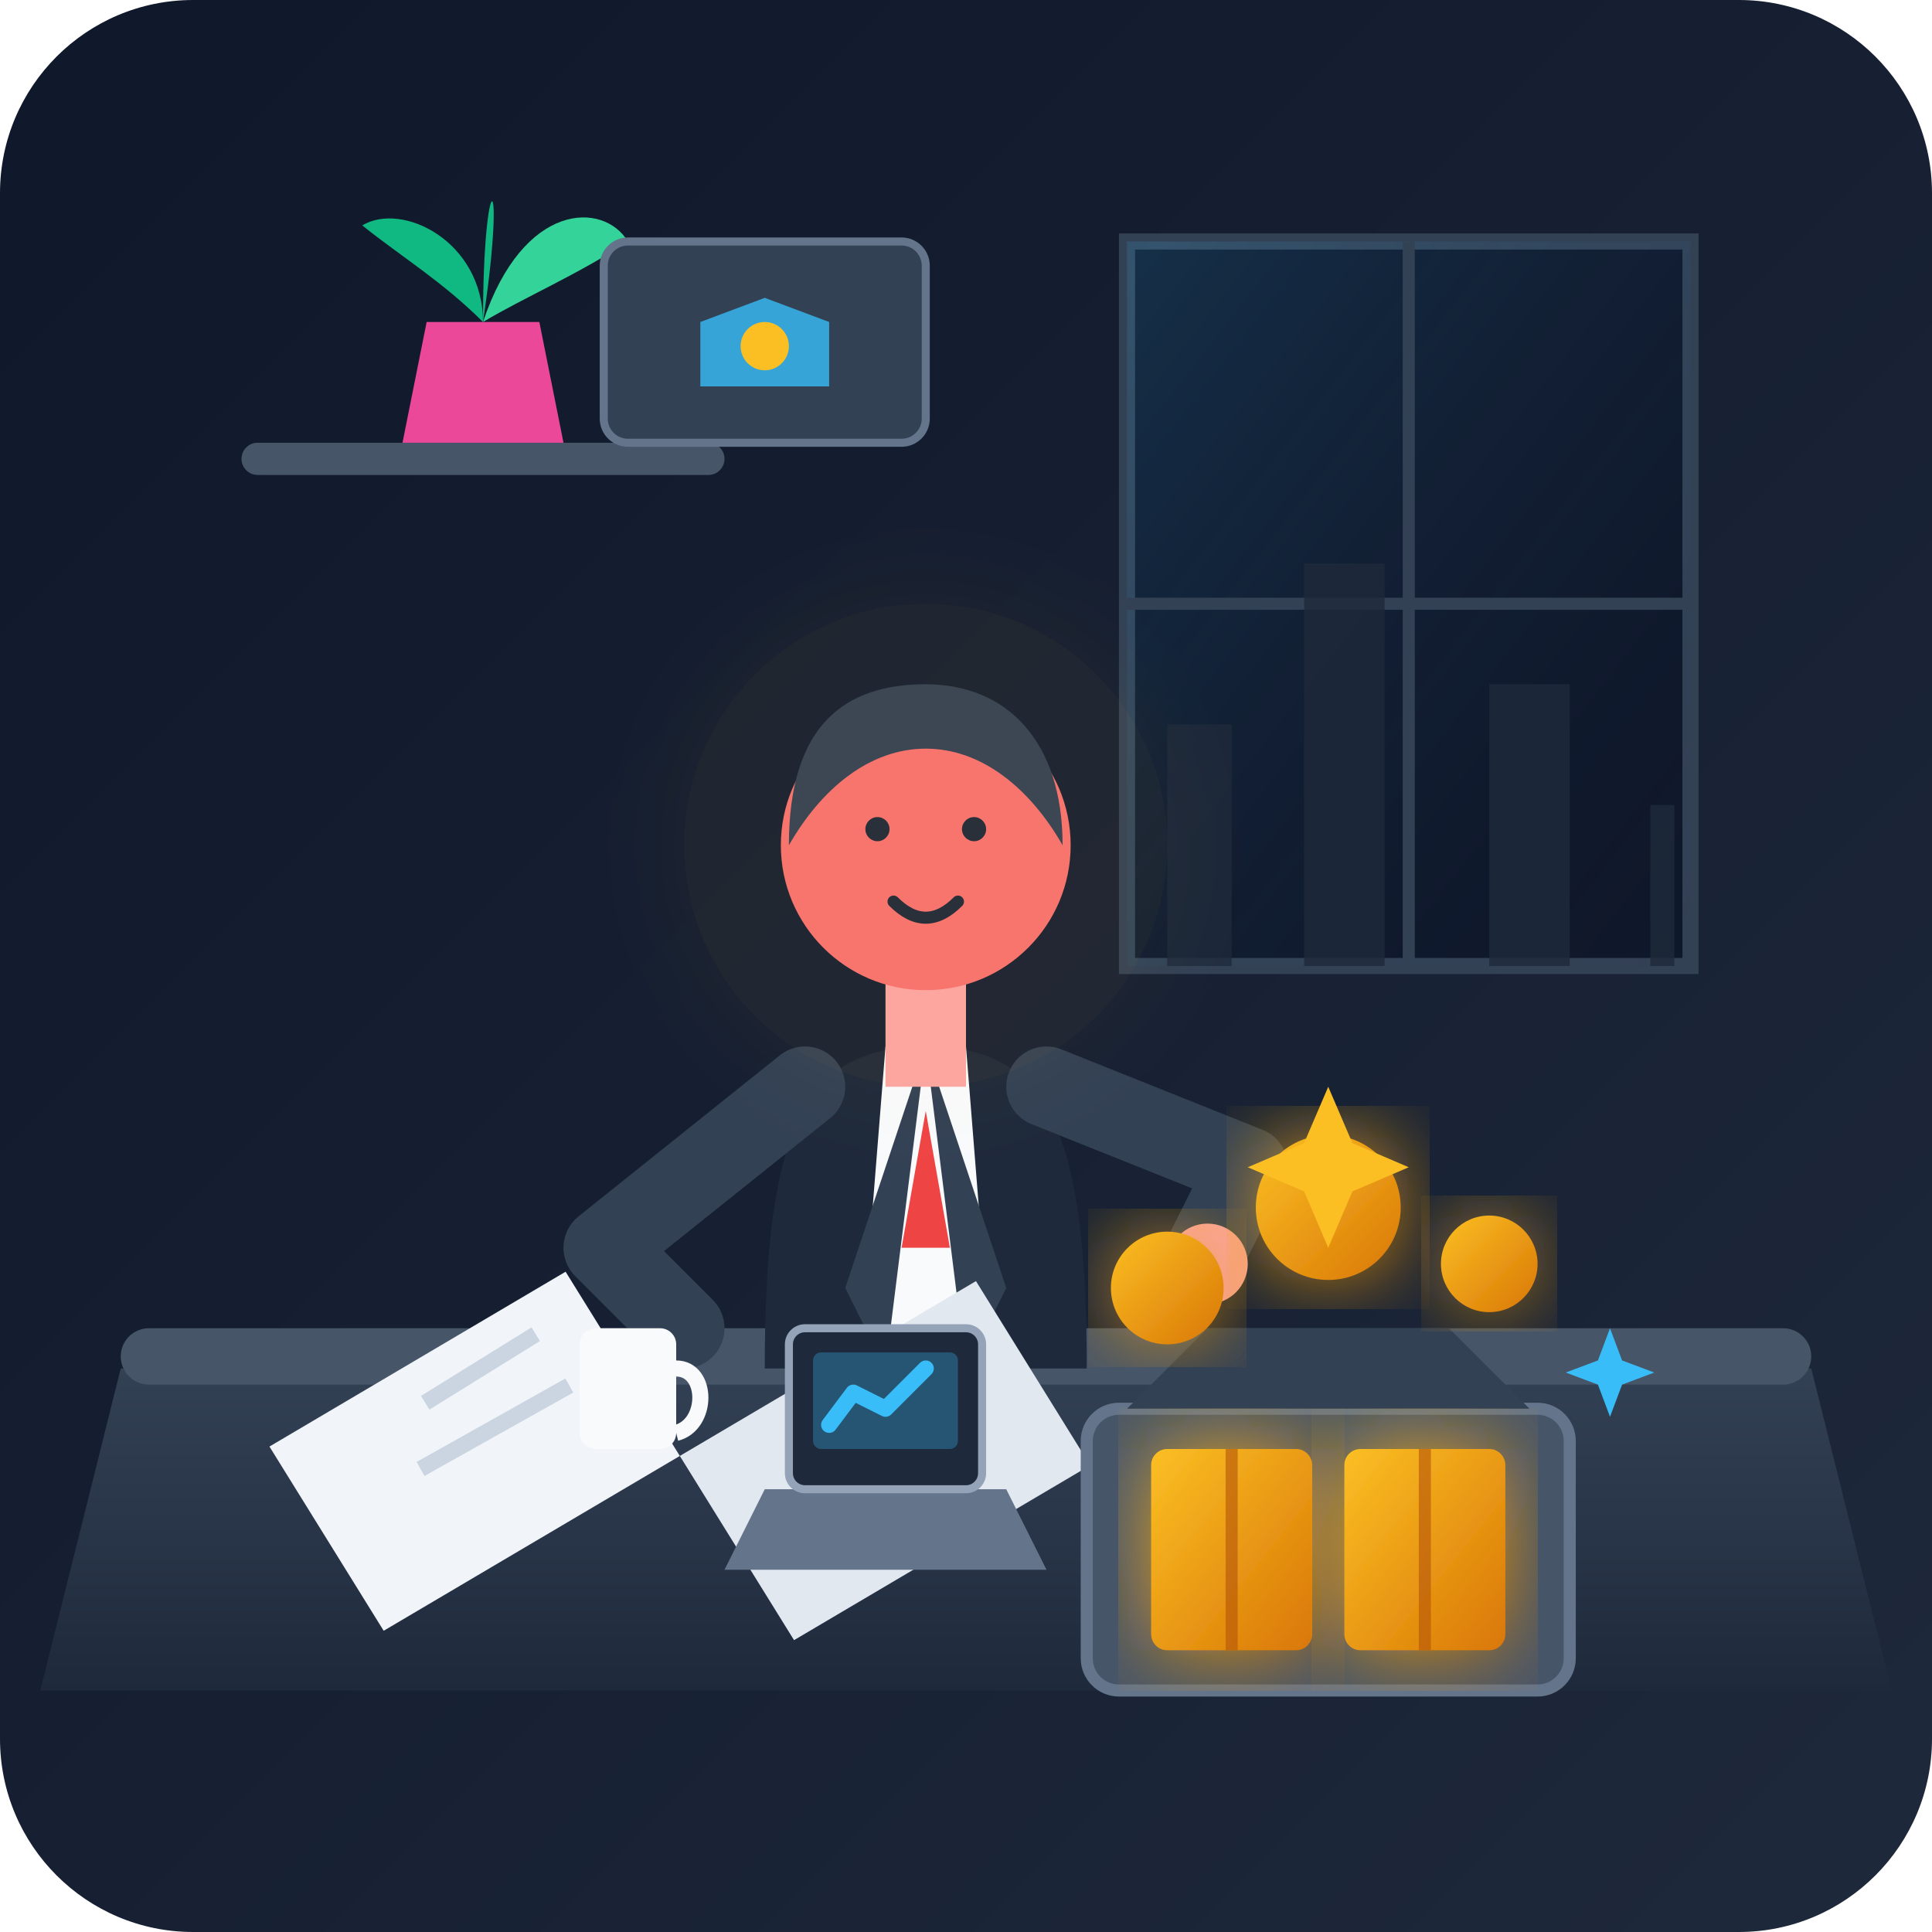
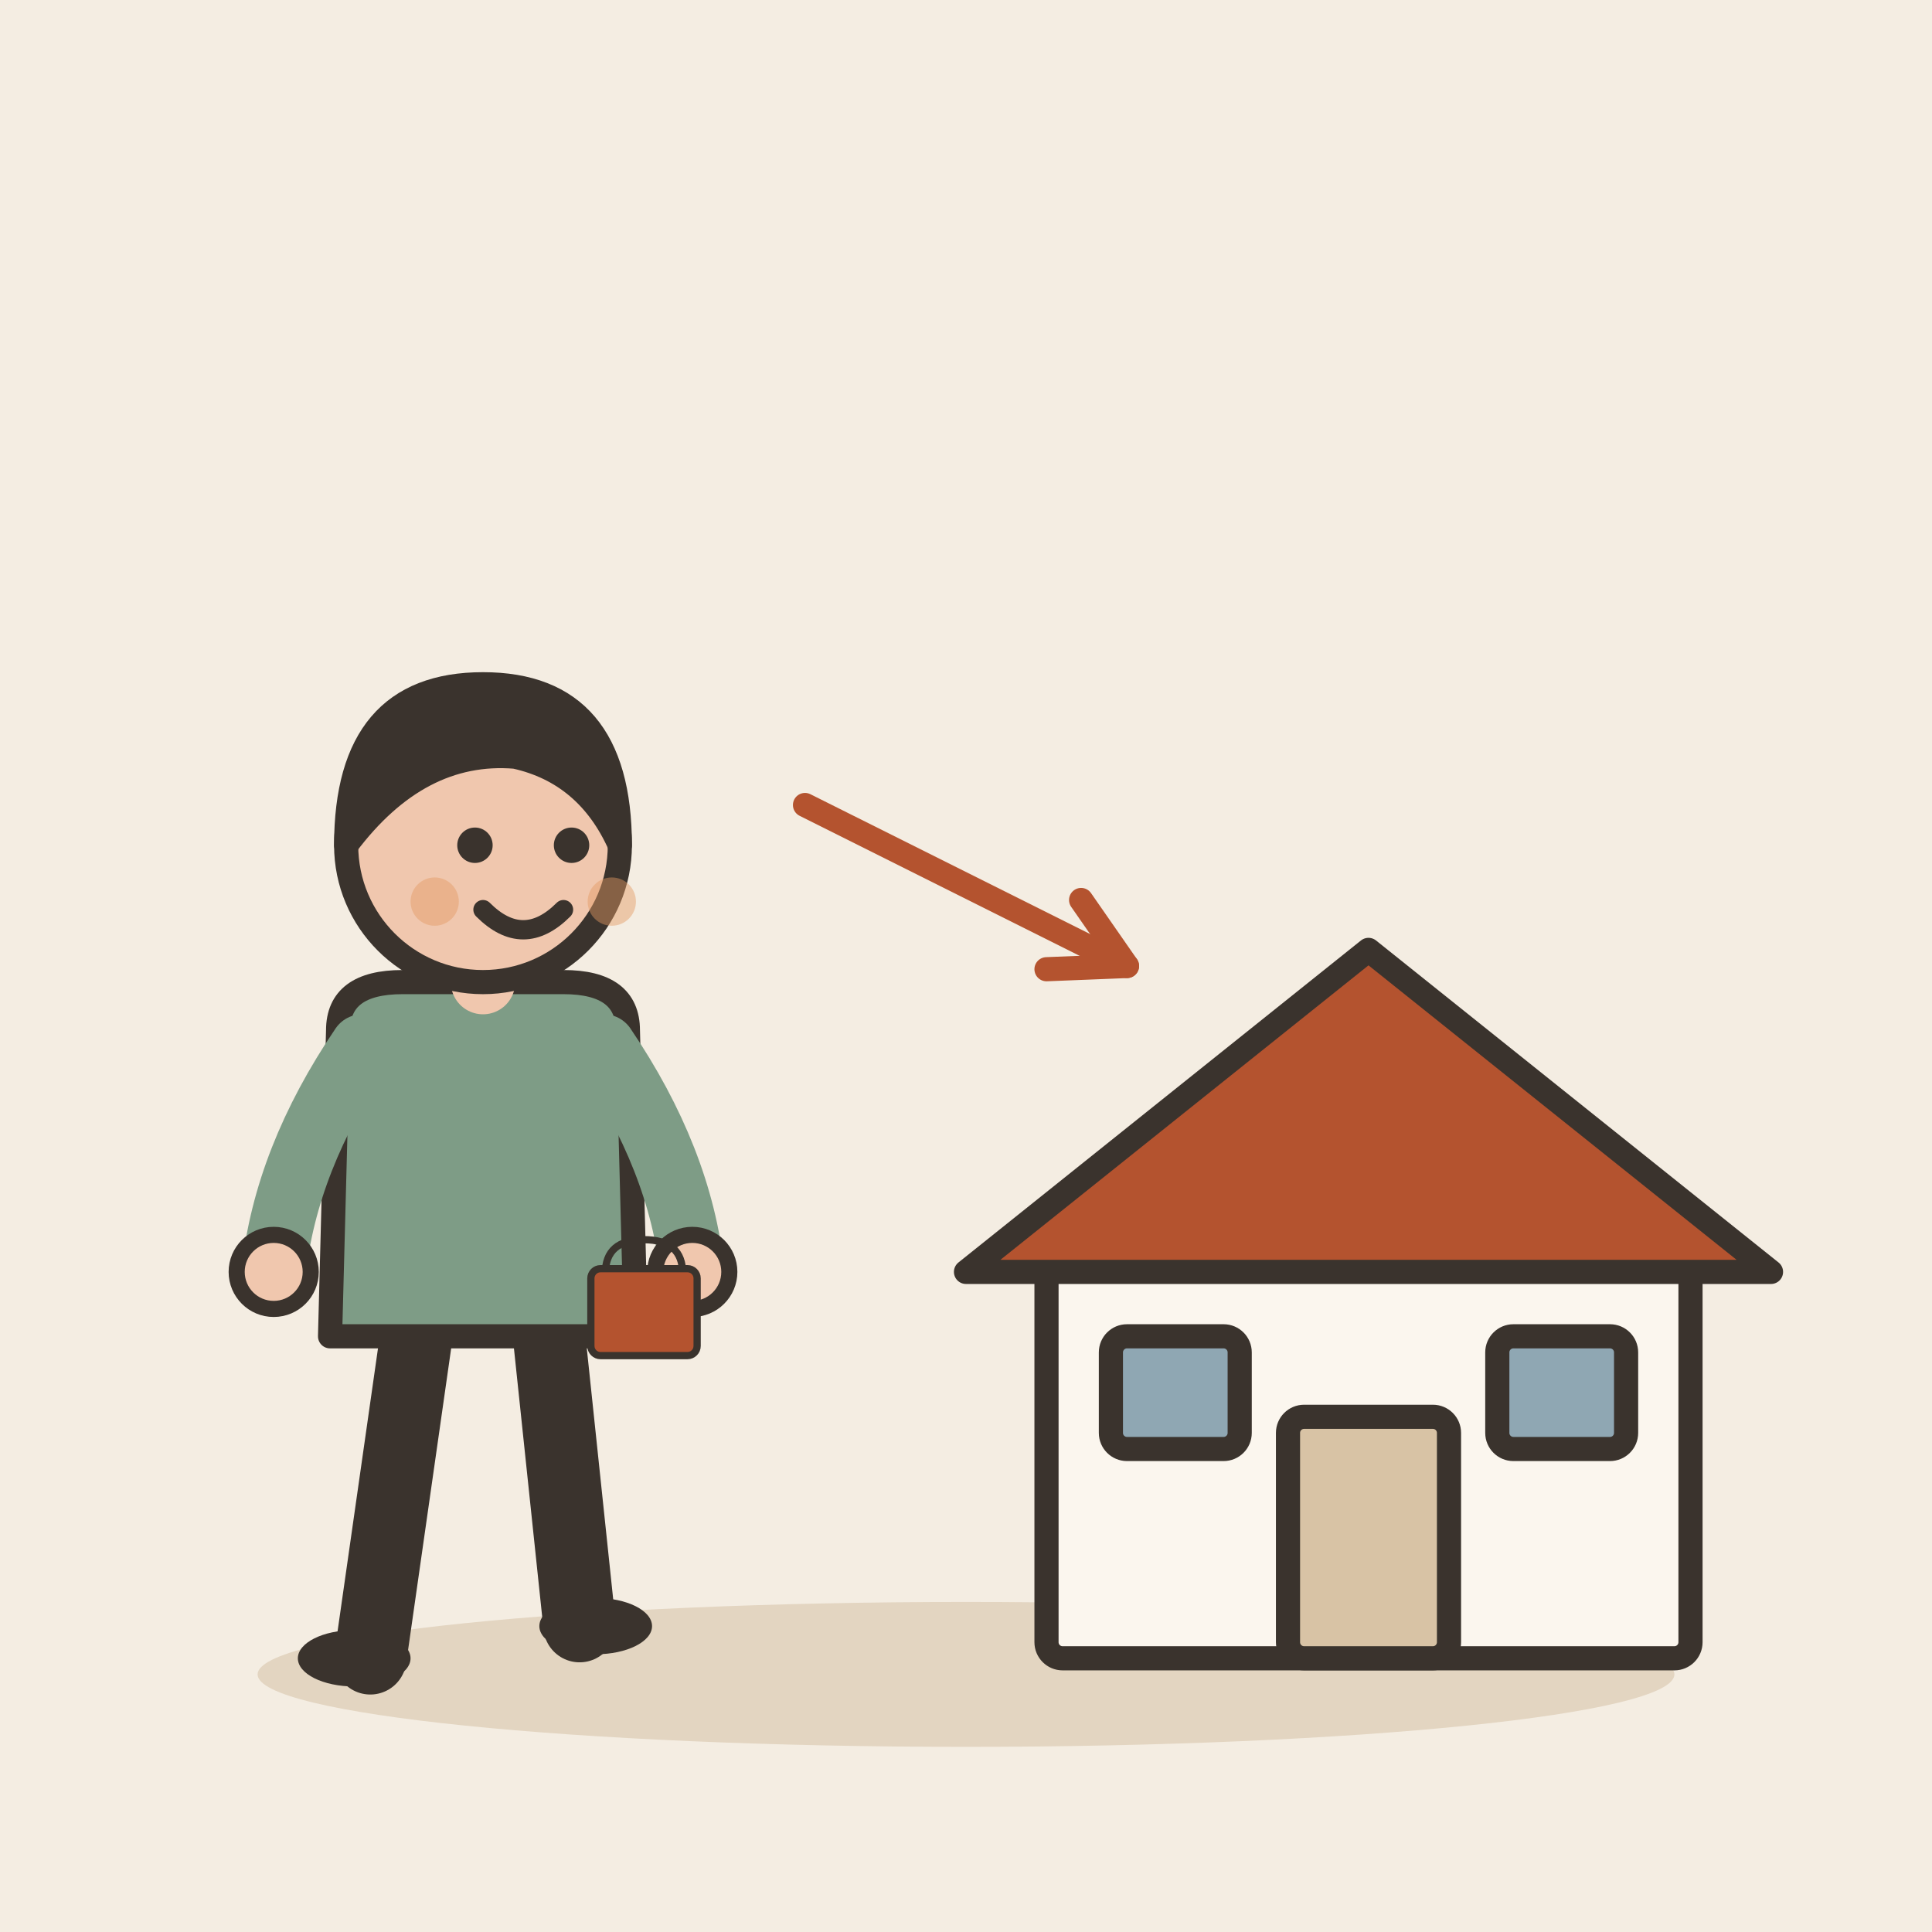
- <svg xmlns="http://www.w3.org/2000/svg" width="240" height="240" viewBox="0 0 240 240">
-   <defs>
-     <linearGradient id="bg-grad" x1="0%" y1="0%" x2="100%" y2="100%">
-       <stop offset="0%" stop-color="#0f172a" />
-       <stop offset="100%" stop-color="#1e293b" />
-     </linearGradient>
-     <linearGradient id="desk-grad" x1="0%" y1="0%" x2="0%" y2="100%">
-       <stop offset="0%" stop-color="#334155" />
-       <stop offset="100%" stop-color="#1e293b" />
-     </linearGradient>
-     <linearGradient id="gold-grad" x1="0%" y1="0%" x2="100%" y2="100%">
-       <stop offset="0%" stop-color="#fbbf24" />
-       <stop offset="100%" stop-color="#d97706" />
-     </linearGradient>
-     <linearGradient id="window-glow" x1="0%" y1="0%" x2="100%" y2="100%">
-       <stop offset="0%" stop-color="#38bdf8" stop-opacity="0.15" />
-       <stop offset="100%" stop-color="#1e293b" stop-opacity="0" />
-     </linearGradient>
-     <filter id="glow" x="-20%" y="-20%" width="140%" height="140%">
-       <feGaussianBlur stdDeviation="6" result="blur" />
-       <feComposite in="SourceGraphic" in2="blur" operator="over" />
-     </filter>
-   </defs>
-   <rect width="240" height="240" rx="24" fill="url(#bg-grad)" />
-   <path d="M140 30 L210 30 L210 120 L140 120 Z" fill="#0f172a" stroke="#334155" stroke-width="2" />
-   <path d="M140 30 L210 30 L210 120 L140 120 Z" fill="url(#window-glow)" />
-   <line x1="175" y1="30" x2="175" y2="120" stroke="#334155" stroke-width="1.5" />
-   <line x1="140" y1="75" x2="210" y2="75" stroke="#334155" stroke-width="1.5" />
-   <path d="M145 120 L145 90 L153 90 L153 120 L162 120 L162 70 L172 70 L172 120 L185 120 L185 85 L195 85 L195 120 L205 120 L205 100 L208 100 L208 120 Z" fill="#1e293b" opacity="0.8" />
-   <rect x="30" y="55" width="60" height="4" rx="2" fill="#475569" />
-   <path d="M50 55 L53 40 L67 40 L70 55 Z" fill="#ec4899" />
-   <path d="M60 40 C60 30 50 25 45 28 C50 32 55 35 60 40 Z" fill="#10b981" />
-   <path d="M60 40 C65 25 75 25 78 30 C72 34 65 37 60 40 Z" fill="#34d399" />
-   <path d="M60 40 C60 20 63 20 60 40 Z" fill="#10b981" />
-   <path d="M15 170 L225 170 L235 210 L5 210 Z" fill="url(#desk-grad)" />
-   <rect x="15" y="165" width="210" height="7" rx="3.5" fill="#475569" />
-   <g transform="translate(75, 30)">
-     <rect x="0" y="0" width="40" height="25" rx="3" fill="#334155" stroke="#64748b" stroke-width="1" />
-     <path d="M12 18 L12 10 L20 7 L28 10 L28 18 Z" fill="#38bdf8" opacity="0.8" />
-     <circle cx="20" cy="13" r="3" fill="#fbbf24" />
+ <svg xmlns="http://www.w3.org/2000/svg" viewBox="0 0 240 240" data-style="editorial">
+   <rect width="240" height="240" fill="#F4EDE2" />
+   <ellipse cx="120" cy="208" rx="88" ry="9" fill="#E3D5C1" />
+   <g transform="translate(60 206)">
+     <path d="M-8 -42L-14 0" stroke="#3A332D" stroke-width="9" stroke-linecap="round" fill="none" />
+     <path d="M8 -42L12 -4" stroke="#3A332D" stroke-width="9" stroke-linecap="round" fill="none" />
+     <ellipse cx="-16" cy="0" rx="7" ry="3.5" fill="#3A332D" />
+     <ellipse cx="14" cy="-4" rx="7" ry="3.5" fill="#3A332D" />
+     <path d="M-18 -78Q-18 -84 -10 -84L10 -84Q18 -84 18 -78L19 -40L-19 -40Z" fill="#7E9C86" stroke="#3A332D" stroke-width="3" stroke-linecap="round" stroke-linejoin="round" />
+     <path d="M-15 -76Q-24.5 -62 -26 -48" fill="none" stroke="#7E9C86" stroke-width="8" stroke-linecap="round" stroke-linejoin="round" />
+     <circle cx="-26" cy="-48" r="4.6" fill="#F0C7AE" stroke="#3A332D" stroke-linecap="round" stroke-linejoin="round" stroke-width="2" />
+     <path d="M15 -76Q24.5 -62 26 -48" fill="none" stroke="#7E9C86" stroke-width="8" stroke-linecap="round" stroke-linejoin="round" />
+     <circle cx="26" cy="-48" r="4.6" fill="#F0C7AE" stroke="#3A332D" stroke-linecap="round" stroke-linejoin="round" stroke-width="2" />
+     <path d="M0 -84L0 -88" stroke="#F0C7AE" stroke-width="8" stroke-linecap="round" fill="none" />
+     <circle cx="0" cy="-101" r="17" fill="#F0C7AE" stroke="#3A332D" stroke-width="3" stroke-linecap="round" stroke-linejoin="round" />
+     <path d="M-17 -101Q-17 -121 0 -121Q17 -121 17 -101Q13 -110 4 -112Q-8 -113 -17 -101Z" fill="#3A332D" stroke="#3A332D" stroke-width="3" stroke-linecap="round" stroke-linejoin="round" />
+     <circle cx="-1" cy="-101" r="2.2" fill="#3A332D" />
+     <circle cx="11" cy="-101" r="2.2" fill="#3A332D" />
+     <path d="M0 -93Q5 -88 10 -93" fill="none" stroke="#3A332D" stroke-width="2.4" stroke-linecap="round" stroke-linejoin="round" />
+     <circle cx="-6" cy="-94" r="3" fill="#E39A62" opacity="0.45" />
+     <circle cx="16" cy="-94" r="3" fill="#E39A62" opacity="0.45" />
+     <g transform="translate(20 -40) scale(0.3 0.3)">
+       <path d="M-16 -26Q-16 -40 0 -40Q16 -40 16 -26" fill="none" stroke="#3A332D" stroke-width="3" stroke-linecap="round" stroke-linejoin="round" />
+       <rect x="-22" y="-28" width="44" height="36" rx="4" fill="#B4532F" stroke="#3A332D" stroke-width="3" stroke-linecap="round" stroke-linejoin="round" />
+     </g>
  </g>
-   <path d="M95 170 C95 140 100 130 115 130 C130 130 135 140 135 170 Z" fill="#1e293b" />
-   <path d="M110 130 L120 130 L122 155 L118 170 L112 170 L108 155 Z" fill="#f8fafc" />
-   <polygon points="115,138 118,155 112,155" fill="#ef4444" />
-   <path d="M115 130 L105 160 L110 170" fill="#334155" />
-   <path d="M115 130 L125 160 L120 170" fill="#334155" />
-   <rect x="110" y="120" width="10" height="15" fill="#fca5a5" />
-   <circle cx="115" cy="105" r="18" fill="#f87171" />
-   <path d="M98 105 C98 90 105 85 115 85 C125 85 132 92 132 105 C128 98 122 93 115 93 C108 93 102 98 98 105 Z" fill="#334155" />
-   <path d="M111 112 Q115 116 119 112" stroke="#1e293b" stroke-width="1.5" stroke-linecap="round" fill="none" />
-   <circle cx="109" cy="103" r="1.5" fill="#1e293b" />
-   <circle cx="121" cy="103" r="1.5" fill="#1e293b" />
-   <path d="M100 135 L75 155 L85 165" fill="none" stroke="#334155" stroke-width="10" stroke-linecap="round" stroke-linejoin="round" />
-   <path d="M130 135 L155 145 L150 155" fill="none" stroke="#334155" stroke-width="10" stroke-linecap="round" stroke-linejoin="round" />
-   <circle cx="150" cy="157" r="5" fill="#fca5a5" />
-   <g transform="translate(30, 160) rotate(-10)">
-     <polygon points="0,20 40,5 50,30 10,45" fill="#f1f5f9" />
-     <polygon points="50,30 90,15 100,40 60,55" fill="#e2e8f0" />
-     <line x1="20" y1="18" x2="35" y2="12" stroke="#cbd5e1" stroke-width="2" />
-     <line x1="18" y1="26" x2="38" y2="19" stroke="#cbd5e1" stroke-width="2" />
-     <line x1="65" y1="28" x2="80" y2="22" stroke="#cbd5e1" stroke-width="2" />
-     <line x1="63" y1="36" x2="85" y2="29" stroke="#cbd5e1" stroke-width="2" />
+   <g transform="translate(170 206)">
+     <rect x="-40" y="-50" width="80" height="50" rx="2" fill="#FBF6EE" stroke="#3A332D" stroke-width="3" stroke-linecap="round" stroke-linejoin="round" />
+     <path d="M-50 -48L0 -88L50 -48Z" fill="#B4532F" stroke="#3A332D" stroke-width="3" stroke-linecap="round" stroke-linejoin="round" />
+     <rect x="-10" y="-30" width="20" height="30" rx="2" fill="#D8C3A5" stroke="#3A332D" stroke-width="3" stroke-linecap="round" stroke-linejoin="round" />
+     <rect x="-32" y="-40" width="16" height="14" rx="2" fill="#8FA7B3" stroke="#3A332D" stroke-width="3" stroke-linecap="round" stroke-linejoin="round" />
+     <rect x="16" y="-40" width="16" height="14" rx="2" fill="#8FA7B3" stroke="#3A332D" stroke-width="3" stroke-linecap="round" stroke-linejoin="round" />
  </g>
-   <g transform="translate(135, 165)">
-     <rect x="0" y="10" width="60" height="35" rx="4" fill="#475569" stroke="#64748b" stroke-width="1.5" />
-     <path d="M5 10 L15 0 L45 0 L55 10 Z" fill="#334155" />
-     <rect x="8" y="15" width="20" height="25" rx="2" fill="url(#gold-grad)" filter="url(#glow)" />
-     <rect x="32" y="15" width="20" height="25" rx="2" fill="url(#gold-grad)" filter="url(#glow)" />
-     <line x1="18" y1="15" x2="18" y2="40" stroke="#b45309" stroke-width="1.5" opacity="0.6" />
-     <line x1="42" y1="15" x2="42" y2="40" stroke="#b45309" stroke-width="1.5" opacity="0.6" />
-     <circle cx="10" cy="-5" r="7" fill="url(#gold-grad)" filter="url(#glow)" />
-     <circle cx="30" cy="-15" r="9" fill="url(#gold-grad)" filter="url(#glow)" />
-     <circle cx="50" cy="-8" r="6" fill="url(#gold-grad)" filter="url(#glow)" />
-     <path d="M30 -30 L33 -23 L40 -20 L33 -17 L30 -10 L27 -17 L20 -20 L27 -23 Z" fill="#fbbf24" />
-     <path d="M65 0 L66.5 4 L70.5 5.5 L66.5 7 L65 11 L63.5 7 L59.5 5.5 L63.5 4 Z" fill="#38bdf8" />
-   </g>
-   <g transform="translate(90, 160)">
-     <path d="M5 25 L35 25 L40 35 L0 35 Z" fill="#64748b" />
-     <rect x="8" y="5" width="24" height="20" rx="2" fill="#1e293b" stroke="#94a3b8" stroke-width="1" />
-     <rect x="11" y="8" width="18" height="12" rx="1" fill="#38bdf8" opacity="0.3" />
-     <polyline points="13,17 16,13 20,15 25,10" fill="none" stroke="#38bdf8" stroke-width="2" stroke-linecap="round" stroke-linejoin="round" />
-   </g>
-   <rect x="72" y="165" width="12" height="15" rx="2" fill="#f8fafc" />
-   <path d="M84 170 C88 170 88 177 84 178" stroke="#f8fafc" stroke-width="2" fill="none" />
-   <circle cx="115" cy="105" r="30" fill="#fbbf24" opacity="0.05" filter="url(#glow)" />
+   <path d="M100 100L140 120" stroke="#B4532F" stroke-width="3" stroke-linecap="round" fill="none" />
+   <path d="M130.0 120.4L140 120L134.3 111.8" fill="none" stroke="#B4532F" stroke-width="3" stroke-linecap="round" stroke-linejoin="round" />
</svg>
